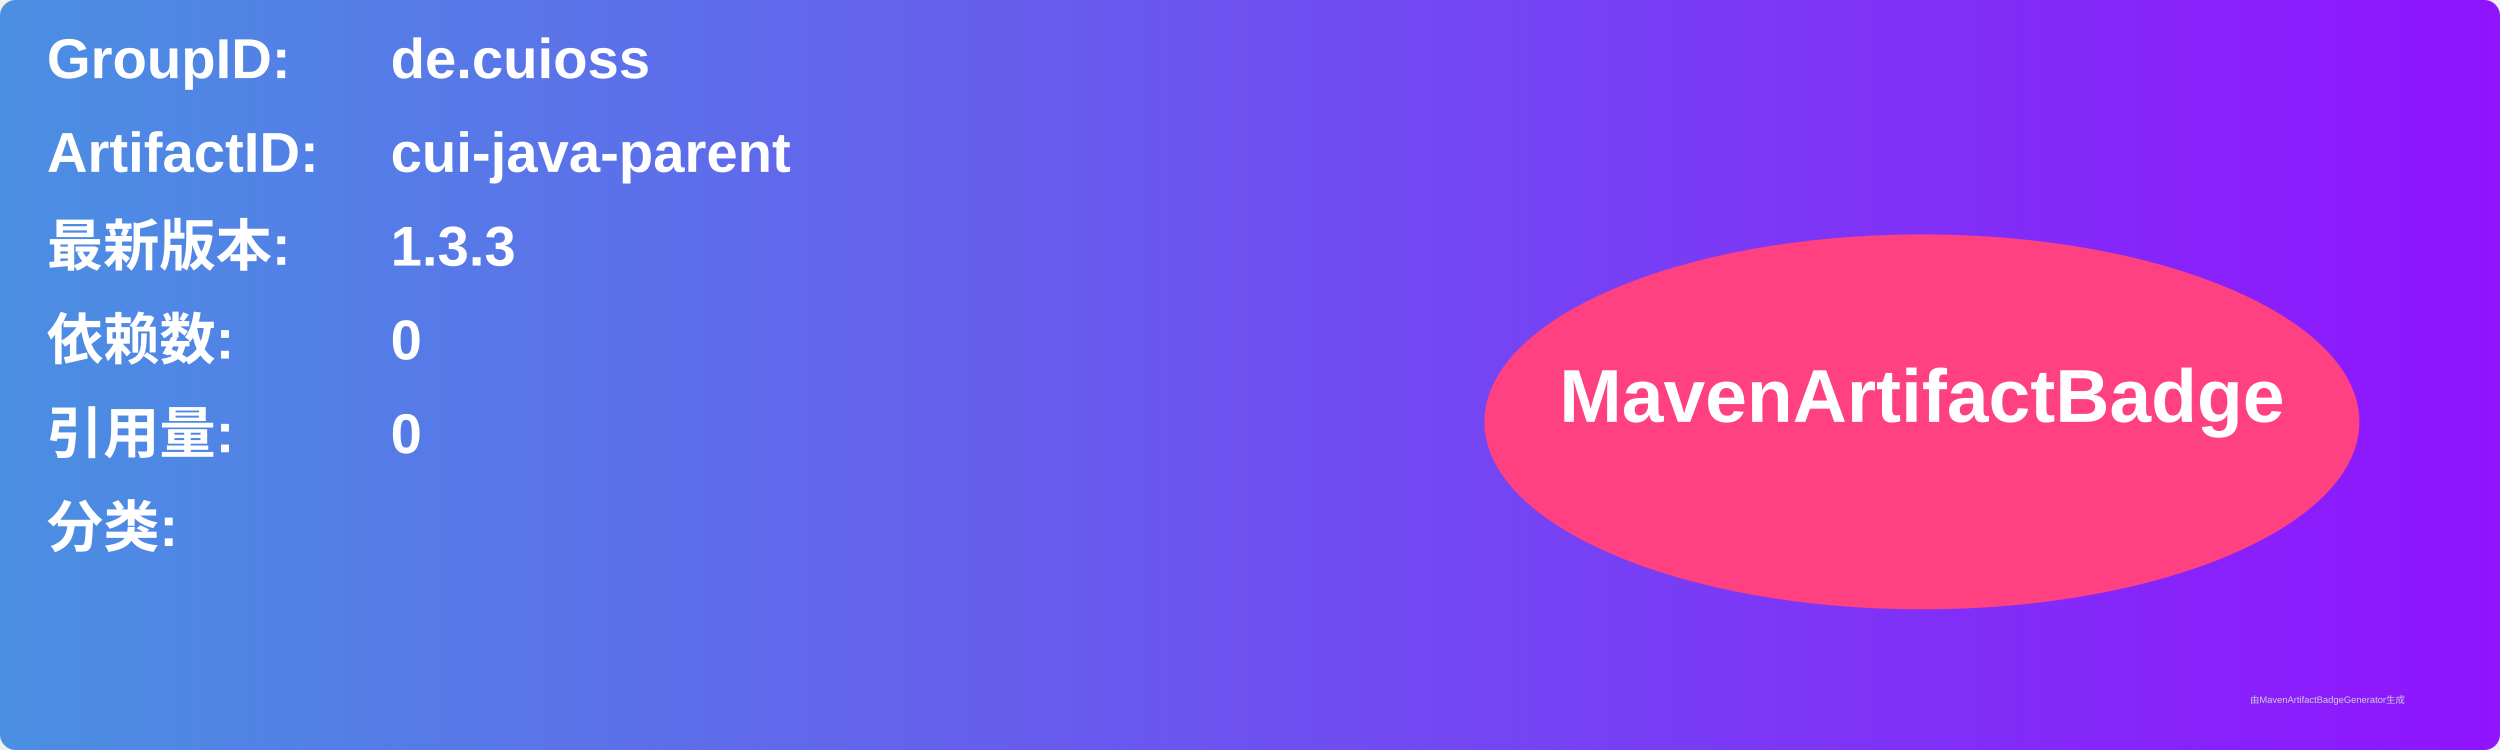
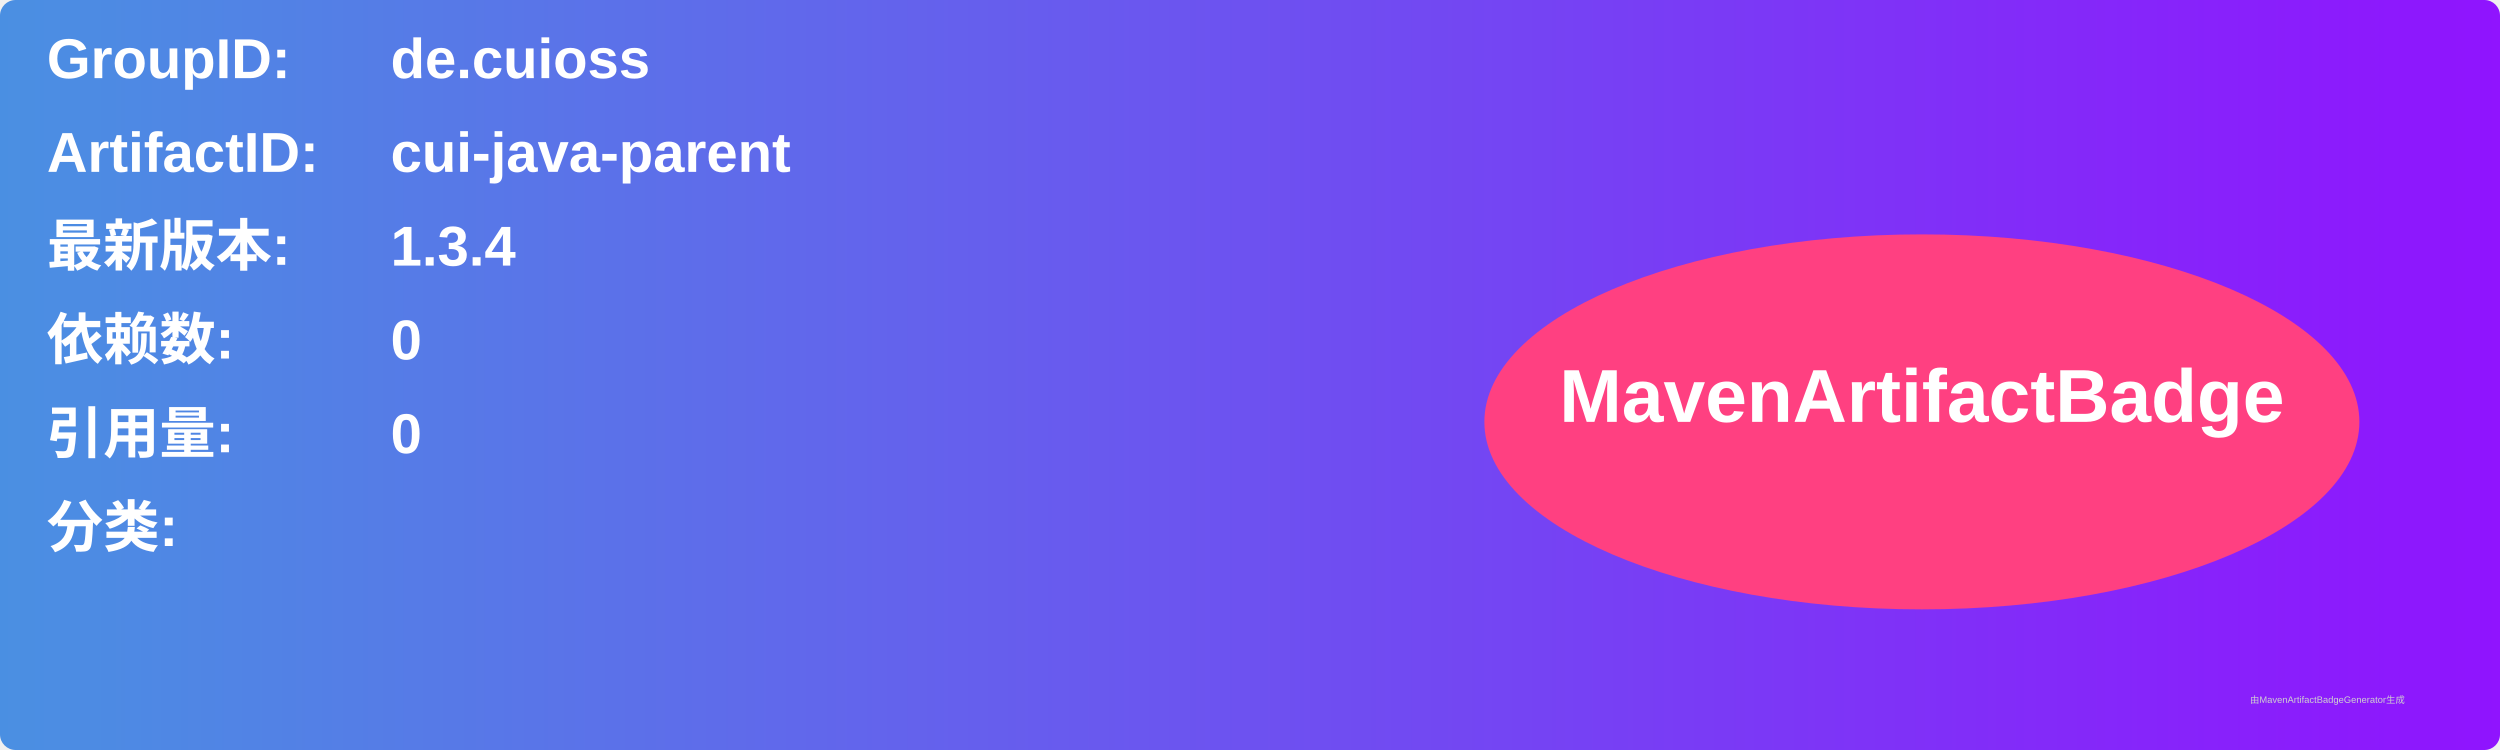
<svg xmlns="http://www.w3.org/2000/svg" width="800" height="240" viewBox="0 0 800 240">
  <linearGradient id="grad" x1="0%" y1="0%" x2="100%" y2="0%">
    <stop offset="0%" stop-color="#4a90e2" />
    <stop offset="100%" stop-color="#9013fe" />
  </linearGradient>
  <rect width="100%" height="100%" rx="5" ry="5" fill="url(#grad)" />
  <g transform="translate(15, 15)">
    <text x="0" y="10" font-family="Arial" font-size="18" fill="white" font-weight="bold" width="260">GroupID:</text>
    <text x="110" y="10" font-family="Arial" font-size="18" fill="white" font-weight="bold" width="460">de.cuioss</text>
    <text x="0" y="40" font-family="Arial" font-size="18" fill="white" font-weight="bold" width="260">ArtifactID:</text>
    <text x="110" y="40" font-family="Arial" font-size="18" fill="white" font-weight="bold" width="460">cui-java-parent</text>
    <text x="0" y="70" font-family="Arial" font-size="18" fill="white" font-weight="bold">最新版本:</text>
    <text x="110" y="70" font-family="Arial" font-size="18" fill="white" font-weight="bold">
-       <tspan font-weight="bold">1.3.3</tspan>
+       <tspan font-weight="bold">1.3.4</tspan>
    </text>
    <text x="0" y="100" font-family="Arial" font-size="18" fill="white" font-weight="bold">依赖数: </text>
    <text x="110" y="100" font-family="Arial" font-size="18" fill="white">
      <tspan font-weight="bold">0</tspan>
    </text>
    <text x="0" y="130" font-family="Arial" font-size="18" fill="white" font-weight="bold">引用量: </text>
    <text x="110" y="130" font-family="Arial" font-size="18" fill="white">
      <tspan font-weight="bold">0</tspan>
    </text>
    <text x="0" y="160" font-family="Arial" font-size="18" fill="white" font-weight="bold">分类:</text>
    <text x="10" y="190" font-family="Arial" font-size="10" fill="white">
      <tspan font-weight="bold" />
    </text>
    <ellipse cx="600" cy="120" rx="140" ry="60" fill="#ff4081" />
    <text x="600" y="120" text-anchor="middle" font-family="Arial" font-size="24" fill="white" font-weight="bold">MavenArtifactBadge</text>
  </g>
  <text x="720" y="225" font-family="Arial" font-size="3" fill="#d0d0d0">由MavenArtifactBadgeGenerator生成</text>
</svg>
